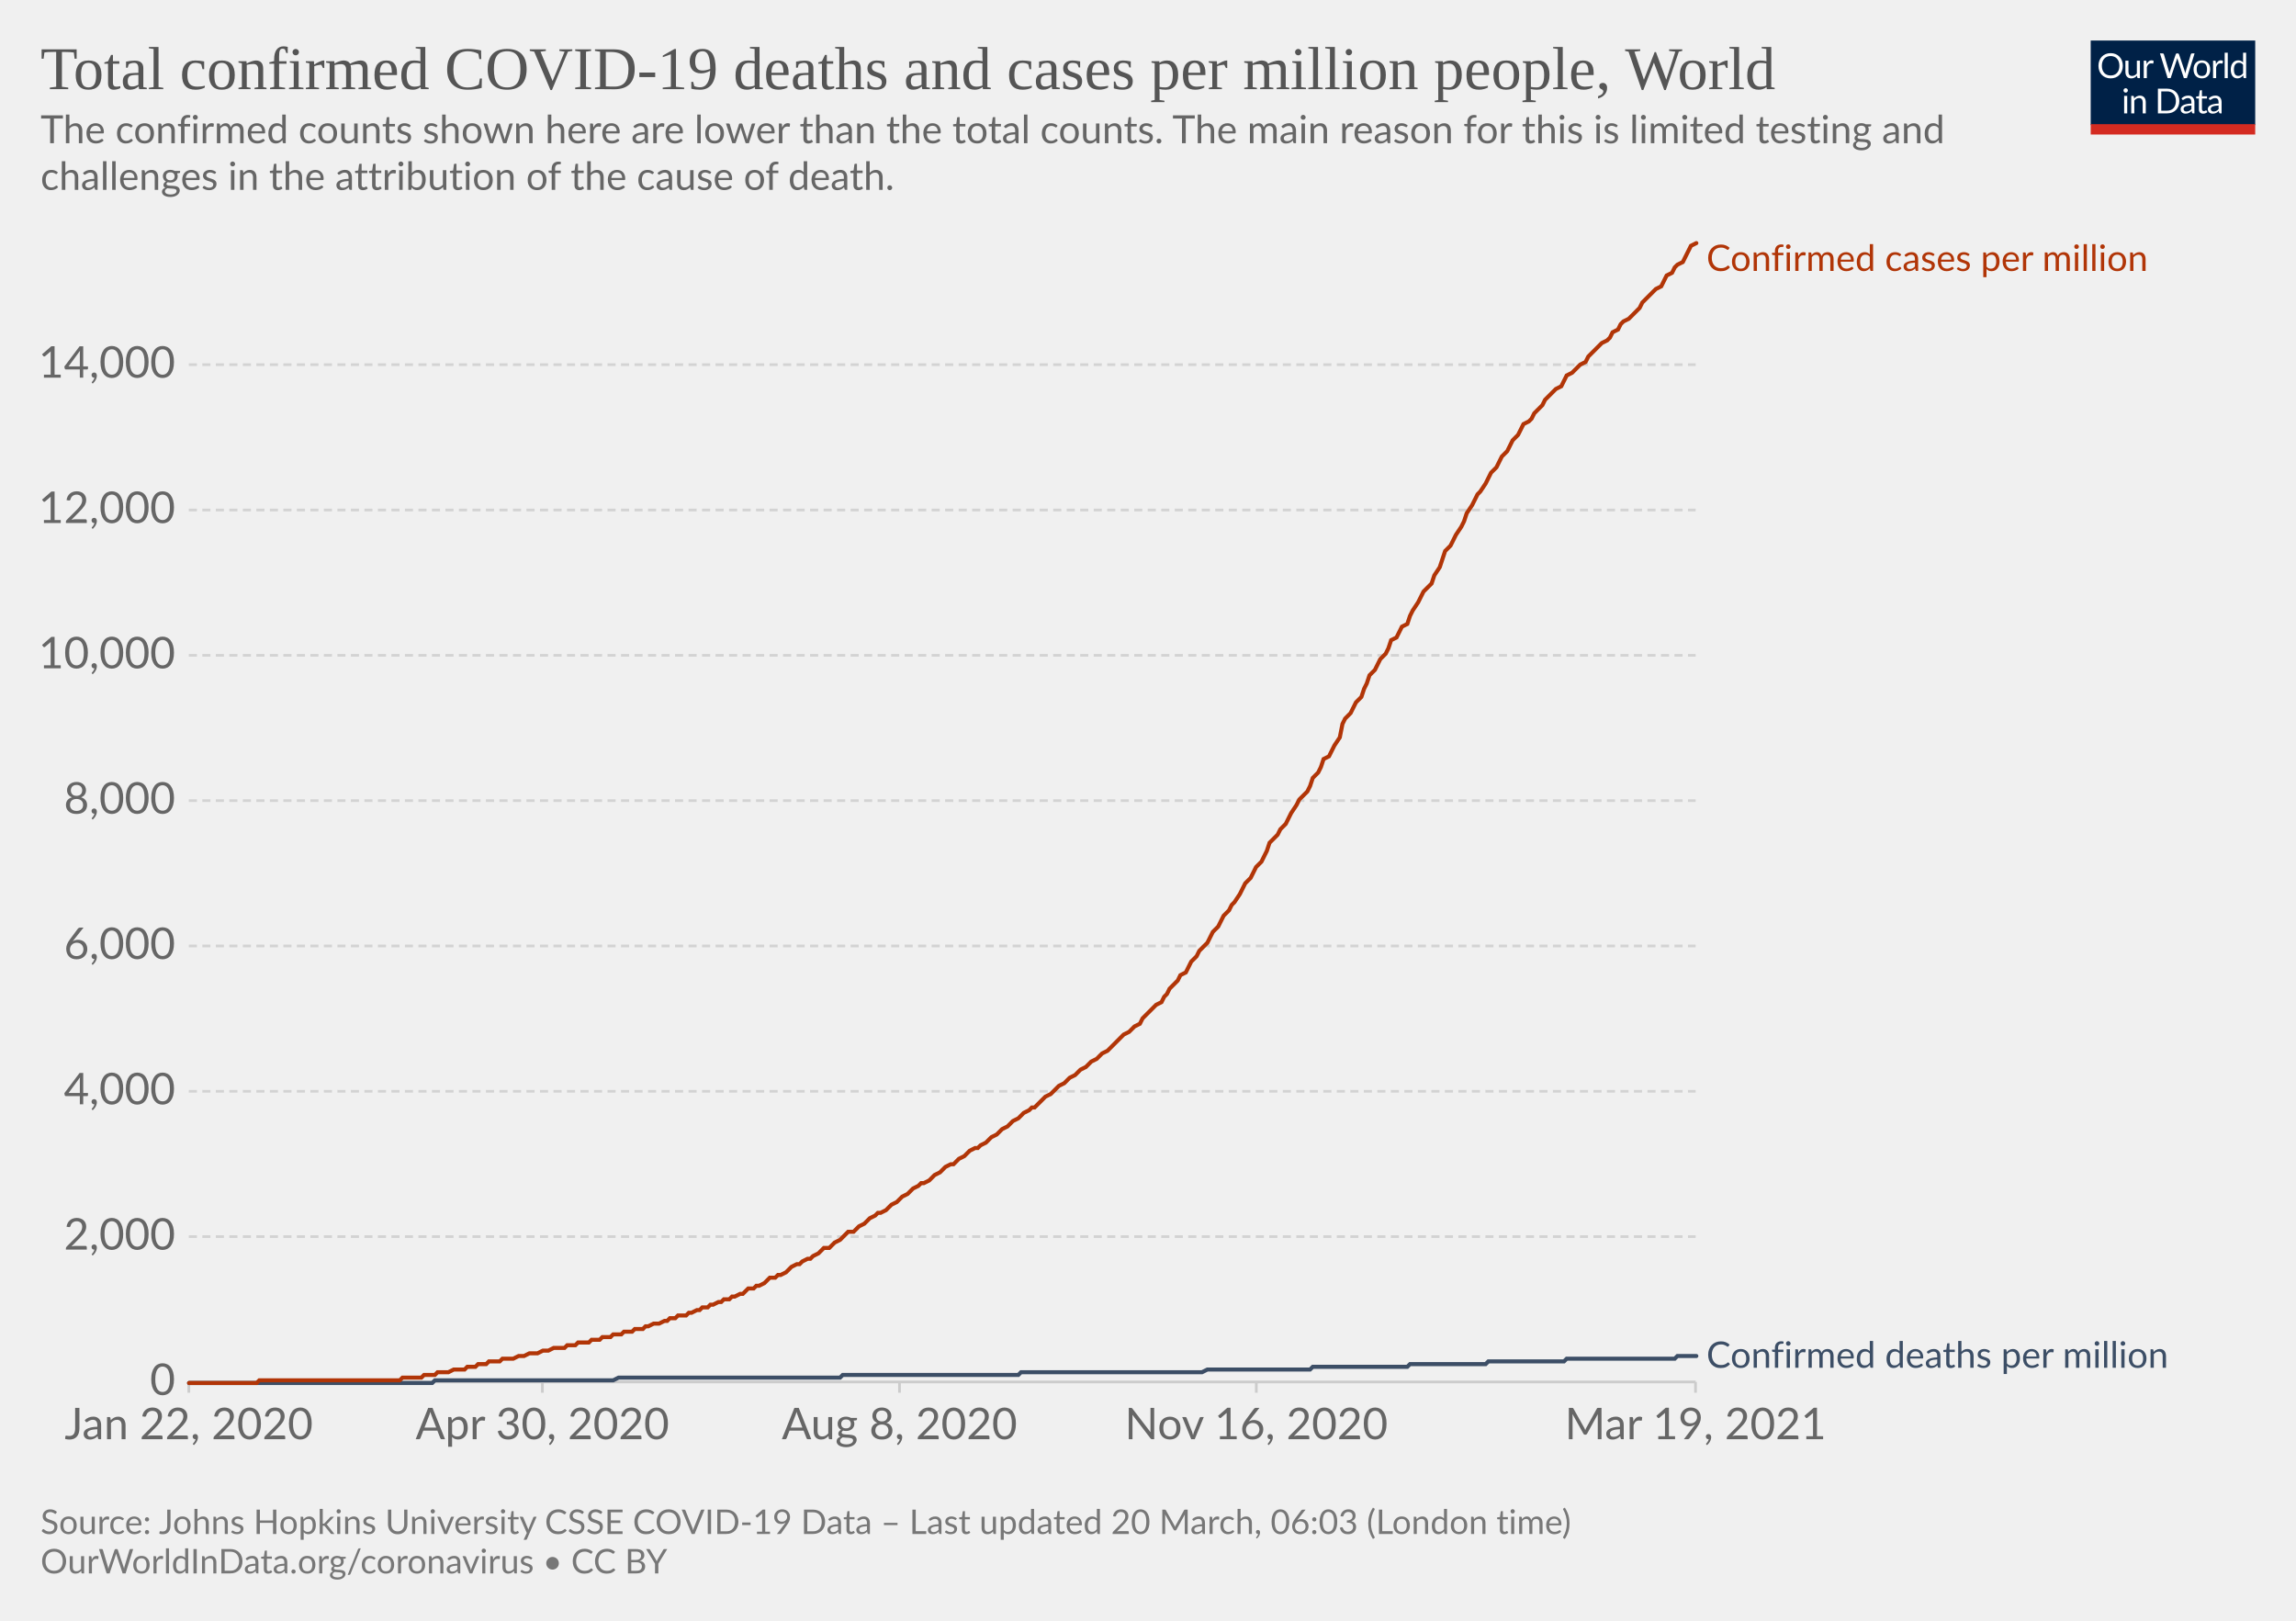
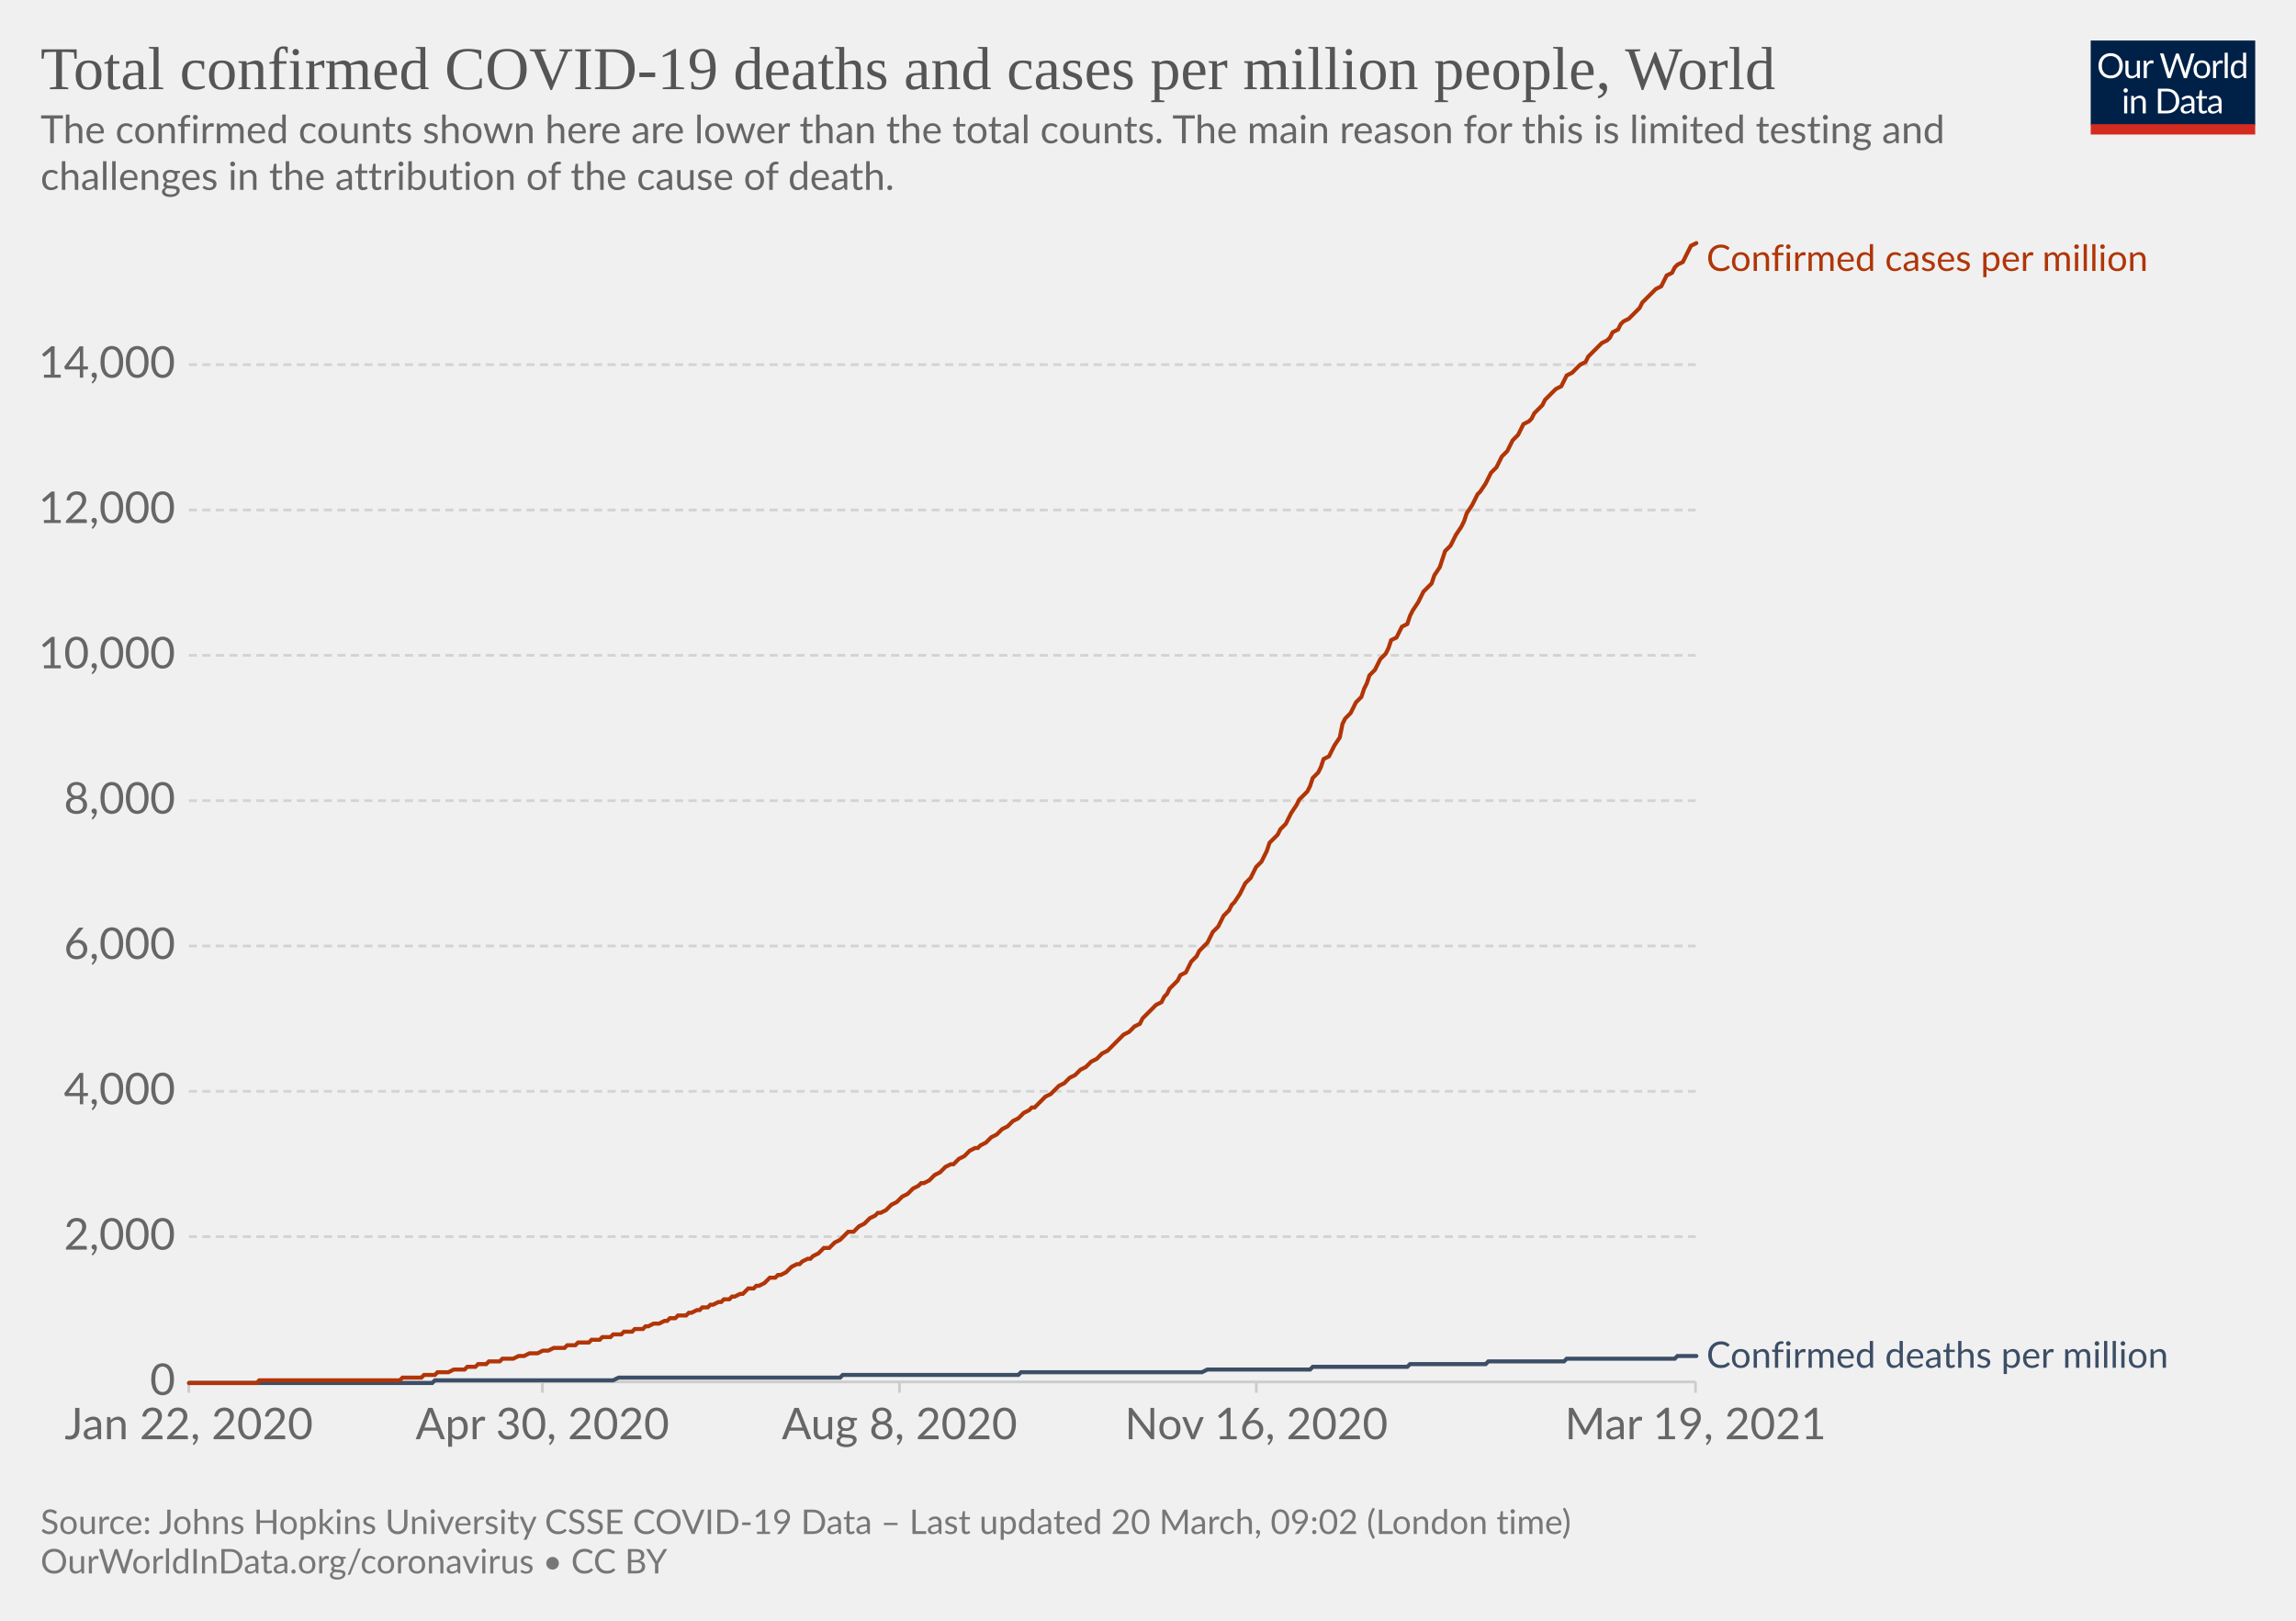
<svg xmlns="http://www.w3.org/2000/svg" version="1.1" style="background-color:#fff;-webkit-font-smoothing:antialiased" width="850" height="600" viewBox="0 0 850 600" font-family="Lato,'Helvetica Neue',Helvetica,Arial,sans-serif" font-size="18" text-rendering="optimizeLegibility">
  <g class="HeaderView">
    <g transform="matrix(.29 0 0 .29 774 15)">
      <svg className="owidLog" width="210" height="120" viewBox="0 0 210 120" fill="none">
        <g clip-path="url(#clip0)">
          <path d="M0 0h210v107.89H0V0z" fill="#002147" />
          <path d="M40.98 32.25c0 2.36-.38 4.53-1.12 6.51a14.26 14.26 0 01-8.1 8.4c-1.9.78-4.02 1.17-6.34 1.17a16.6 16.6 0 01-6.33-1.17 14.31 14.31 0 01-8.08-8.4 18.29 18.29 0 01-1.12-6.51c0-2.36.38-4.53 1.12-6.5.75-1.97 1.8-3.67 3.17-5.1a14.32 14.32 0 014.9-3.34c1.92-.8 4.03-1.19 6.34-1.19 2.32 0 4.43.4 6.34 1.19 1.92.8 3.56 1.9 4.93 3.34a14.87 14.87 0 013.17 5.1 18.1 18.1 0 011.12 6.5zm-4.38 0c0-1.94-.26-3.68-.8-5.22a10.91 10.91 0 00-2.24-3.89 9.68 9.68 0 00-3.52-2.46 11.95 11.95 0 00-4.62-.86c-1.68 0-3.21.28-4.6.86a9.88 9.88 0 00-3.54 2.46 10.91 10.91 0 00-2.24 3.9c-.53 1.53-.8 3.27-.8 5.2 0 1.94.27 3.68.8 5.22a11.17 11.17 0 002.24 3.9 10.01 10.01 0 003.55 2.44c1.38.56 2.9.83 4.6.83s3.24-.27 4.61-.83a9.8 9.8 0 003.52-2.44 11.17 11.17 0 002.25-3.9c.53-1.54.8-3.28.8-5.21zm26.22-6.54V48H60.5c-.56 0-.9-.27-1.05-.81l-.31-2.4a12.45 12.45 0 01-3.26 2.6c-1.2.64-2.58.96-4.13.96-1.22 0-2.3-.2-3.24-.6a6.52 6.52 0 01-2.33-1.7 7.37 7.37 0 01-1.43-2.67c-.3-1.04-.46-2.2-.46-3.45V25.7h3.91v14.22c0 1.68.38 2.99 1.15 3.91.77.93 1.96 1.39 3.54 1.39 1.16 0 2.24-.27 3.23-.82a10.42 10.42 0 002.8-2.28V25.7h3.91zm8.61 4.47a9.94 9.94 0 012.6-3.56 5.64 5.64 0 013.76-1.3c.47 0 .92.05 1.34.15.44.1.83.27 1.17.49l-.3 2.92c-.09.37-.3.55-.66.55-.2 0-.5-.04-.9-.13a6.21 6.21 0 00-3.24.18 4.23 4.23 0 00-1.47.92c-.42.4-.81.9-1.17 1.5-.33.58-.64 1.26-.92 2.02V48H67.7V25.71h2.25c.42 0 .72.08.88.25.16.16.27.44.33.83l.26 3.39zm61.16-13.7L122.75 48h-3.82l-7.99-24.05a21.95 21.95 0 01-.42-1.58 38.36 38.36 0 01-.44 1.58L102.05 48h-3.83L88.4 16.47h3.54c.38 0 .7.1.95.29.26.2.43.43.5.73l6.52 21.9.28 1.28.29 1.46.3-1.46.38-1.27 7.41-21.91c.1-.25.26-.48.51-.69.27-.22.58-.33.95-.33h1.23c.38 0 .69.1.92.29a1.77 1.77 0 01.53.73l7.4 21.9a28.4 28.4 0 01.68 2.62 29.52 29.52 0 01.52-2.61l6.54-21.91a1.31 1.31 0 01.48-.7c.27-.21.58-.32.95-.32h3.32zm9.35 8.88c1.63 0 3.1.27 4.4.82a9.43 9.43 0 015.46 5.94c.5 1.4.74 2.98.74 4.73 0 1.76-.25 3.34-.74 4.75a9.43 9.43 0 01-5.46 5.92c-1.3.52-2.77.79-4.4.79-1.64 0-3.12-.27-4.44-.8a9.42 9.42 0 01-3.35-2.3c-.92-1-1.63-2.2-2.13-3.61-.49-1.41-.73-3-.73-4.75s.24-3.33.73-4.73c.5-1.43 1.2-2.64 2.13-3.63a9.4 9.4 0 013.35-2.31c1.32-.55 2.8-.82 4.44-.82zm0 19.89c2.2 0 3.84-.73 4.93-2.2 1.08-1.48 1.63-3.54 1.63-6.18 0-2.66-.55-4.72-1.63-6.2-1.09-1.49-2.73-2.23-4.93-2.23-1.12 0-2.09.2-2.93.57a5.71 5.71 0 00-2.06 1.65 7.5 7.5 0 00-1.24 2.67c-.26 1.04-.4 2.22-.4 3.54 0 2.64.55 4.7 1.64 6.18 1.1 1.47 2.76 2.2 4.99 2.2zm17.97-15.07a9.94 9.94 0 012.6-3.56 5.64 5.64 0 013.76-1.3c.47 0 .91.05 1.34.15.44.1.83.27 1.16.49l-.28 2.92c-.09.37-.31.55-.66.55-.2 0-.5-.04-.9-.13a6.2 6.2 0 00-3.24.18 4.23 4.23 0 00-1.47.92c-.43.4-.82.9-1.17 1.5a13.1 13.1 0 00-.92 2.02V48h-3.94V25.71h2.24c.43 0 .72.08.88.25.17.16.28.44.33.83l.27 3.39zm15.04-14.59V48h-3.92V15.6h3.92zm19.55 15.43a6.22 6.22 0 00-2.38-2.05 6.7 6.7 0 00-2.86-.6c-2.07 0-3.66.75-4.77 2.23-1.12 1.48-1.68 3.6-1.68 6.33 0 1.46.13 2.7.38 3.74a7.29 7.29 0 001.1 2.56 4.35 4.35 0 001.78 1.45c.7.3 1.5.46 2.4.46 1.29 0 2.41-.3 3.36-.88a9.6 9.6 0 002.67-2.49V31.02zm3.91-15.43V48h-2.33c-.56 0-.9-.27-1.06-.81l-.35-2.71a12.13 12.13 0 01-3.25 2.77 8.28 8.28 0 01-4.23 1.06 7.31 7.31 0 01-6.14-2.9c-.73-.96-1.3-2.15-1.69-3.57a18.35 18.35 0 01.07-9.48 11.29 11.29 0 011.89-3.7 8.7 8.7 0 017.06-3.34 7.96 7.96 0 016.12 2.62V15.59h3.91zM46.61 70.71V93H42.7V70.71h3.91zm.84-7c0 .39-.08.75-.24 1.09a2.81 2.81 0 01-1.52 1.47 2.67 2.67 0 01-2.16 0 2.9 2.9 0 01-1.45-1.47 2.67 2.67 0 010-2.16c.15-.35.35-.65.6-.9.25-.27.53-.47.85-.62a2.67 2.67 0 012.16 0c.35.15.65.35.9.62.27.25.47.55.62.9.16.34.24.7.24 1.08zm7.97 10.24c.49-.54 1-1.04 1.54-1.48a9.85 9.85 0 013.66-1.84 8.96 8.96 0 015.43.35c.94.4 1.72.97 2.33 1.71a7.36 7.36 0 011.43 2.67c.32 1.04.49 2.19.49 3.45V93h-3.94V78.81c0-1.69-.4-3-1.17-3.92-.76-.93-1.93-1.4-3.5-1.4a6.6 6.6 0 00-3.25.83c-1 .56-1.92 1.31-2.77 2.27V93h-3.94V70.71h2.35c.56 0 .9.28 1.04.82l.3 2.42zm57.7 3.3c0 2.36-.37 4.5-1.11 6.44a14.3 14.3 0 01-3.17 4.98 14.1 14.1 0 01-4.93 3.2c-1.9.76-4.02 1.13-6.33 1.13H85.8V61.47h11.77c2.31 0 4.42.39 6.33 1.15a13.8 13.8 0 018.1 8.18 17.75 17.75 0 011.12 6.45zm-4.37 0c0-1.94-.26-3.67-.8-5.2a10.94 10.94 0 00-2.23-3.87 9.57 9.57 0 00-3.53-2.42 12.23 12.23 0 00-4.61-.83h-7.5v24.62h7.5c1.7 0 3.24-.28 4.61-.84a9.7 9.7 0 003.53-2.4 10.94 10.94 0 002.24-3.87c.53-1.53.8-3.26.8-5.2zm19.8 5.72c-1.8.06-3.34.2-4.62.44-1.26.22-2.3.51-3.1.88-.8.36-1.37.8-1.74 1.3-.35.5-.53 1.05-.53 1.67 0 .58.1 1.1.3 1.52a3 3 0 00.76 1.05c.34.27.73.46 1.17.6a6.13 6.13 0 001.45.17 7.28 7.28 0 003.5-.81 11.95 11.95 0 002.82-2.2v-4.62zm-12.65-9.11a12.73 12.73 0 013.98-2.66c1.43-.59 3-.88 4.73-.88 1.25 0 2.36.2 3.33.61a6.81 6.81 0 013.94 4.38c.33 1.04.5 2.19.5 3.43V93h-1.74a1.8 1.8 0 01-.88-.18c-.2-.13-.36-.38-.48-.74l-.44-2.12-1.72 1.46a9.48 9.48 0 01-3.74 1.7c-.69.15-1.46.23-2.3.23-.87 0-1.69-.12-2.45-.35a5.34 5.34 0 01-3.34-2.93 6.64 6.64 0 01-.49-2.64c0-.88.25-1.72.73-2.53a6.33 6.33 0 012.35-2.17c1.09-.63 2.5-1.15 4.25-1.54 1.75-.41 3.89-.65 6.42-.7v-1.75c0-1.73-.37-3.03-1.12-3.91-.75-.9-1.84-1.34-3.28-1.34-.97 0-1.78.12-2.44.37-.64.23-1.2.5-1.7.81l-1.23.82c-.33.23-.67.35-1 .35-.27 0-.5-.07-.69-.2a2.1 2.1 0 01-.48-.53l-.7-1.25zm27.67 19.5c-1.76 0-3.12-.5-4.07-1.48-.94-.98-1.41-2.4-1.41-4.25V74h-2.68a.9.9 0 01-.6-.2c-.16-.14-.24-.36-.24-.66v-1.56l3.65-.46.9-6.89a.9.9 0 01.29-.52.88.88 0 01.62-.22H142v7.67h6.44V74H142v13.38c0 .94.22 1.63.68 2.09.45.45 1.04.68 1.76.68a3.21 3.21 0 001.85-.53l.55-.35c.16-.12.3-.18.41-.18.2 0 .4.13.55.38l1.15 1.87a7.45 7.45 0 01-2.44 1.5 8.53 8.53 0 01-2.95.52zm19.68-10.4c-1.8.07-3.34.21-4.62.45-1.26.22-2.3.51-3.1.88-.8.36-1.37.8-1.74 1.3-.35.5-.53 1.05-.53 1.67 0 .58.1 1.1.3 1.52a2.9 2.9 0 00.76 1.05c.34.27.73.46 1.17.6a6.13 6.13 0 001.45.17 7.3 7.3 0 003.5-.81 12.04 12.04 0 002.82-2.2v-4.62zm-12.65-9.1a12.72 12.72 0 013.99-2.66c1.42-.59 3-.88 4.72-.88 1.25 0 2.36.2 3.33.61a6.81 6.81 0 013.94 4.38c.33 1.04.5 2.19.5 3.43V93h-1.74a1.8 1.8 0 01-.88-.18c-.2-.13-.36-.38-.48-.74l-.44-2.12-1.72 1.46a9.48 9.48 0 01-3.74 1.7c-.69.15-1.46.23-2.3.23-.87 0-1.69-.12-2.45-.35a5.33 5.33 0 01-3.34-2.93 6.62 6.62 0 01-.49-2.64c0-.88.25-1.72.73-2.53a6.33 6.33 0 012.35-2.17c1.09-.63 2.5-1.15 4.25-1.54a31.2 31.2 0 016.42-.7v-1.75c0-1.73-.37-3.03-1.12-3.91-.75-.9-1.84-1.34-3.28-1.34-.97 0-1.78.12-2.44.37-.64.23-1.2.5-1.7.81l-1.22.82c-.34.23-.68.35-1.02.35-.26 0-.49-.07-.68-.2a1.88 1.88 0 01-.48-.53l-.7-1.25zM40.98 32.25c0 2.36-.38 4.53-1.12 6.51a14.26 14.26 0 01-8.1 8.4c-1.9.78-4.02 1.17-6.34 1.17a16.6 16.6 0 01-6.33-1.17 14.31 14.31 0 01-8.08-8.4 18.29 18.29 0 01-1.12-6.51c0-2.36.38-4.53 1.12-6.5.75-1.97 1.8-3.67 3.17-5.1a14.32 14.32 0 014.9-3.34c1.92-.8 4.03-1.19 6.34-1.19 2.32 0 4.43.4 6.34 1.19 1.92.8 3.56 1.9 4.93 3.34a14.87 14.87 0 013.17 5.1 18.1 18.1 0 011.12 6.5zm-4.38 0c0-1.94-.26-3.68-.8-5.22a10.91 10.91 0 00-2.24-3.89 9.68 9.68 0 00-3.52-2.46 11.95 11.95 0 00-4.62-.86c-1.68 0-3.21.28-4.6.86a9.88 9.88 0 00-3.54 2.46 10.91 10.91 0 00-2.24 3.9c-.53 1.53-.8 3.27-.8 5.2 0 1.94.27 3.68.8 5.22a11.17 11.17 0 002.24 3.9 10.01 10.01 0 003.55 2.44c1.38.56 2.9.83 4.6.83s3.24-.27 4.61-.83a9.8 9.8 0 003.52-2.44 11.17 11.17 0 002.25-3.9c.53-1.54.8-3.28.8-5.21zm26.22-6.54V48H60.5c-.56 0-.9-.27-1.05-.81l-.31-2.4a12.45 12.45 0 01-3.26 2.6c-1.2.64-2.58.96-4.13.96-1.22 0-2.3-.2-3.24-.6a6.52 6.52 0 01-2.33-1.7 7.37 7.37 0 01-1.43-2.67c-.3-1.04-.46-2.2-.46-3.45V25.7h3.91v14.22c0 1.68.38 2.99 1.15 3.91.77.93 1.96 1.39 3.54 1.39 1.16 0 2.24-.27 3.23-.82a10.42 10.42 0 002.8-2.28V25.7h3.91zm8.61 4.47a9.94 9.94 0 012.6-3.56 5.64 5.64 0 013.76-1.3c.47 0 .92.05 1.34.15.44.1.83.27 1.17.49l-.3 2.92c-.09.37-.3.55-.66.55-.2 0-.5-.04-.9-.13a6.21 6.21 0 00-3.24.18 4.23 4.23 0 00-1.47.92c-.42.4-.81.9-1.17 1.5-.33.58-.64 1.26-.92 2.02V48H67.7V25.71h2.25c.42 0 .72.08.88.25.16.16.27.44.33.83l.26 3.39zm61.16-13.7L122.75 48h-3.82l-7.99-24.05a21.95 21.95 0 01-.42-1.58 38.36 38.36 0 01-.44 1.58L102.05 48h-3.83L88.4 16.47h3.54c.38 0 .7.1.95.29.26.2.43.43.5.73l6.52 21.9.28 1.28.29 1.46.3-1.46.38-1.27 7.41-21.91c.1-.25.26-.48.51-.69.27-.22.58-.33.95-.33h1.23c.38 0 .69.1.92.29a1.77 1.77 0 01.53.73l7.4 21.9a28.4 28.4 0 01.68 2.62 29.52 29.52 0 01.52-2.61l6.54-21.91a1.31 1.31 0 01.48-.7c.27-.21.58-.32.95-.32h3.32zm9.35 8.88c1.63 0 3.1.27 4.4.82a9.43 9.43 0 015.46 5.94c.5 1.4.74 2.98.74 4.73 0 1.76-.25 3.34-.74 4.75a9.43 9.43 0 01-5.46 5.92c-1.3.52-2.77.79-4.4.79-1.64 0-3.12-.27-4.44-.8a9.42 9.42 0 01-3.35-2.3c-.92-1-1.63-2.2-2.13-3.61-.49-1.41-.73-3-.73-4.75s.24-3.33.73-4.73c.5-1.43 1.2-2.64 2.13-3.63a9.4 9.4 0 013.35-2.31c1.32-.55 2.8-.82 4.44-.82zm0 19.89c2.2 0 3.84-.73 4.93-2.2 1.08-1.48 1.63-3.54 1.63-6.18 0-2.66-.55-4.72-1.63-6.2-1.09-1.49-2.73-2.23-4.93-2.23-1.12 0-2.09.2-2.93.57a5.71 5.71 0 00-2.06 1.65 7.5 7.5 0 00-1.24 2.67c-.26 1.04-.4 2.22-.4 3.54 0 2.64.55 4.7 1.64 6.18 1.1 1.47 2.76 2.2 4.99 2.2zm17.97-15.07a9.94 9.94 0 012.6-3.56 5.64 5.64 0 013.76-1.3c.47 0 .91.05 1.34.15.44.1.83.27 1.16.49l-.28 2.92c-.09.37-.31.55-.66.55-.2 0-.5-.04-.9-.13a6.2 6.2 0 00-3.24.18 4.23 4.23 0 00-1.47.92c-.43.4-.82.9-1.17 1.5a13.1 13.1 0 00-.92 2.02V48h-3.94V25.71h2.24c.43 0 .72.08.88.25.17.16.28.44.33.83l.27 3.39zm15.04-14.59V48h-3.92V15.6h3.92zm19.55 15.43a6.22 6.22 0 00-2.38-2.05 6.7 6.7 0 00-2.86-.6c-2.07 0-3.66.75-4.77 2.23-1.12 1.48-1.68 3.6-1.68 6.33 0 1.46.13 2.7.38 3.74a7.29 7.29 0 001.1 2.56 4.35 4.35 0 001.78 1.45c.7.3 1.5.46 2.4.46 1.29 0 2.41-.3 3.36-.88a9.6 9.6 0 002.67-2.49V31.02zm3.91-15.43V48h-2.33c-.56 0-.9-.27-1.06-.81l-.35-2.71a12.13 12.13 0 01-3.25 2.77 8.28 8.28 0 01-4.23 1.06 7.31 7.31 0 01-6.14-2.9c-.73-.96-1.3-2.15-1.69-3.57a18.35 18.35 0 01.07-9.48 11.29 11.29 0 011.89-3.7 8.7 8.7 0 017.06-3.34 7.96 7.96 0 016.12 2.62V15.59h3.91zM46.61 70.71V93H42.7V70.71h3.91zm.84-7c0 .39-.08.75-.24 1.09a2.81 2.81 0 01-1.52 1.47 2.67 2.67 0 01-2.16 0 2.9 2.9 0 01-1.45-1.47 2.67 2.67 0 010-2.16c.15-.35.35-.65.6-.9.25-.27.53-.47.85-.62a2.67 2.67 0 012.16 0c.35.15.65.35.9.62.27.25.47.55.62.9.16.34.24.7.24 1.08zm7.97 10.24c.49-.54 1-1.04 1.54-1.48a9.85 9.85 0 013.66-1.84 8.96 8.96 0 015.43.35c.94.4 1.72.97 2.33 1.71a7.36 7.36 0 011.43 2.67c.32 1.04.49 2.19.49 3.45V93h-3.94V78.81c0-1.69-.4-3-1.17-3.92-.76-.93-1.93-1.4-3.5-1.4a6.6 6.6 0 00-3.25.83c-1 .56-1.92 1.31-2.77 2.27V93h-3.94V70.71h2.35c.56 0 .9.28 1.04.82l.3 2.42zm57.7 3.3c0 2.36-.37 4.5-1.11 6.44a14.3 14.3 0 01-3.17 4.98 14.1 14.1 0 01-4.93 3.2c-1.9.76-4.02 1.13-6.33 1.13H85.8V61.47h11.77c2.31 0 4.42.39 6.33 1.15a13.8 13.8 0 018.1 8.18 17.75 17.75 0 011.12 6.45zm-4.37 0c0-1.94-.26-3.67-.8-5.2a10.94 10.94 0 00-2.23-3.87 9.57 9.57 0 00-3.53-2.42 12.23 12.23 0 00-4.61-.83h-7.5v24.62h7.5c1.7 0 3.24-.28 4.61-.84a9.7 9.7 0 003.53-2.4 10.94 10.94 0 002.24-3.87c.53-1.53.8-3.26.8-5.2zm19.8 5.72c-1.8.06-3.34.2-4.62.44-1.26.22-2.3.51-3.1.88-.8.36-1.37.8-1.74 1.3-.35.5-.53 1.05-.53 1.67 0 .58.1 1.1.3 1.52a3 3 0 00.76 1.05c.34.27.73.46 1.17.6a6.13 6.13 0 001.45.17 7.28 7.28 0 003.5-.81 11.95 11.95 0 002.82-2.2v-4.62zm-12.65-9.11a12.73 12.73 0 013.98-2.66c1.43-.59 3-.88 4.73-.88 1.25 0 2.36.2 3.33.61a6.81 6.81 0 013.94 4.38c.33 1.04.5 2.19.5 3.43V93h-1.74a1.8 1.8 0 01-.88-.18c-.2-.13-.36-.38-.48-.74l-.44-2.12-1.72 1.46a9.48 9.48 0 01-3.74 1.7c-.69.15-1.46.23-2.3.23-.87 0-1.69-.12-2.45-.35a5.34 5.34 0 01-3.34-2.93 6.64 6.64 0 01-.49-2.64c0-.88.25-1.72.73-2.53a6.33 6.33 0 012.35-2.17c1.09-.63 2.5-1.15 4.25-1.54 1.75-.41 3.89-.65 6.42-.7v-1.75c0-1.73-.37-3.03-1.12-3.91-.75-.9-1.84-1.34-3.28-1.34-.97 0-1.78.12-2.44.37-.64.23-1.2.5-1.7.81l-1.23.82c-.33.23-.67.35-1 .35-.27 0-.5-.07-.69-.2a2.1 2.1 0 01-.48-.53l-.7-1.25zm27.67 19.5c-1.76 0-3.12-.5-4.07-1.48-.94-.98-1.41-2.4-1.41-4.25V74h-2.68a.9.9 0 01-.6-.2c-.16-.14-.24-.36-.24-.66v-1.56l3.65-.46.9-6.89a.9.9 0 01.29-.52.88.88 0 01.62-.22H142v7.67h6.44V74H142v13.38c0 .94.22 1.63.68 2.09.45.45 1.04.68 1.76.68a3.21 3.21 0 001.85-.53l.55-.35c.16-.12.3-.18.41-.18.2 0 .4.13.55.38l1.15 1.87a7.45 7.45 0 01-2.44 1.5 8.53 8.53 0 01-2.95.52zm19.68-10.4c-1.8.07-3.34.21-4.62.45-1.26.22-2.3.51-3.1.88-.8.36-1.37.8-1.74 1.3-.35.5-.53 1.05-.53 1.67 0 .58.1 1.1.3 1.52a2.9 2.9 0 00.76 1.05c.34.27.73.46 1.17.6a6.13 6.13 0 001.45.17 7.3 7.3 0 003.5-.81 12.04 12.04 0 002.82-2.2v-4.62zm-12.65-9.1a12.72 12.72 0 013.99-2.66c1.42-.59 3-.88 4.72-.88 1.25 0 2.36.2 3.33.61a6.81 6.81 0 013.94 4.38c.33 1.04.5 2.19.5 3.43V93h-1.74a1.8 1.8 0 01-.88-.18c-.2-.13-.36-.38-.48-.74l-.44-2.12-1.72 1.46a9.48 9.48 0 01-3.74 1.7c-.69.15-1.46.23-2.3.23-.87 0-1.69-.12-2.45-.35a5.33 5.33 0 01-3.34-2.93 6.62 6.62 0 01-.49-2.64c0-.88.25-1.72.73-2.53a6.33 6.33 0 012.35-2.17c1.09-.63 2.5-1.15 4.25-1.54a31.2 31.2 0 016.42-.7v-1.75c0-1.73-.37-3.03-1.12-3.91-.75-.9-1.84-1.34-3.28-1.34-.97 0-1.78.12-2.44.37-.64.23-1.2.5-1.7.81l-1.22.82c-.34.23-.68.35-1.02.35-.26 0-.49-.07-.68-.2a1.88 1.88 0 01-.48-.53l-.7-1.25zM40.98 32.25c0 2.36-.38 4.53-1.12 6.51a14.26 14.26 0 01-8.1 8.4c-1.9.78-4.02 1.17-6.34 1.17a16.6 16.6 0 01-6.33-1.17 14.31 14.31 0 01-8.08-8.4 18.29 18.29 0 01-1.12-6.51c0-2.36.38-4.53 1.12-6.5.75-1.97 1.8-3.67 3.17-5.1a14.32 14.32 0 014.9-3.34c1.92-.8 4.03-1.19 6.34-1.19 2.32 0 4.43.4 6.34 1.19 1.92.8 3.56 1.9 4.93 3.34a14.87 14.87 0 013.17 5.1 18.1 18.1 0 011.12 6.5zm-4.38 0c0-1.94-.26-3.68-.8-5.22a10.91 10.91 0 00-2.24-3.89 9.68 9.68 0 00-3.52-2.46 11.95 11.95 0 00-4.62-.86c-1.68 0-3.21.28-4.6.86a9.88 9.88 0 00-3.54 2.46 10.91 10.91 0 00-2.24 3.9c-.53 1.53-.8 3.27-.8 5.2 0 1.94.27 3.68.8 5.22a11.17 11.17 0 002.24 3.9 10.01 10.01 0 003.55 2.44c1.38.56 2.9.83 4.6.83s3.24-.27 4.61-.83a9.8 9.8 0 003.52-2.44 11.17 11.17 0 002.25-3.9c.53-1.54.8-3.28.8-5.21zm26.22-6.54V48H60.5c-.56 0-.9-.27-1.05-.81l-.31-2.4a12.45 12.45 0 01-3.26 2.6c-1.2.64-2.58.96-4.13.96-1.22 0-2.3-.2-3.24-.6a6.52 6.52 0 01-2.33-1.7 7.37 7.37 0 01-1.43-2.67c-.3-1.04-.46-2.2-.46-3.45V25.7h3.91v14.22c0 1.68.38 2.99 1.15 3.91.77.93 1.96 1.39 3.54 1.39 1.16 0 2.24-.27 3.23-.82a10.42 10.42 0 002.8-2.28V25.7h3.91zm8.61 4.47a9.94 9.94 0 012.6-3.56 5.64 5.64 0 013.76-1.3c.47 0 .92.05 1.34.15.44.1.83.27 1.17.49l-.3 2.92c-.09.37-.3.55-.66.55-.2 0-.5-.04-.9-.13a6.21 6.21 0 00-3.24.18 4.23 4.23 0 00-1.47.92c-.42.4-.81.9-1.17 1.5-.33.58-.64 1.26-.92 2.02V48H67.7V25.71h2.25c.42 0 .72.08.88.25.16.16.27.44.33.83l.26 3.39zm61.16-13.7L122.75 48h-3.82l-7.99-24.05a21.95 21.95 0 01-.42-1.58 38.36 38.36 0 01-.44 1.58L102.05 48h-3.83L88.4 16.47h3.54c.38 0 .7.1.95.29.26.2.43.43.5.73l6.52 21.9.28 1.28.29 1.46.3-1.46.38-1.27 7.41-21.91c.1-.25.26-.48.51-.69.27-.22.58-.33.95-.33h1.23c.38 0 .69.1.92.29a1.77 1.77 0 01.53.73l7.4 21.9a28.4 28.4 0 01.68 2.62 29.52 29.52 0 01.52-2.61l6.54-21.91a1.31 1.31 0 01.48-.7c.27-.21.58-.32.95-.32h3.32zm9.35 8.88c1.63 0 3.1.27 4.4.82a9.43 9.43 0 015.46 5.94c.5 1.4.74 2.98.74 4.73 0 1.76-.25 3.34-.74 4.75a9.43 9.43 0 01-5.46 5.92c-1.3.52-2.77.79-4.4.79-1.64 0-3.12-.27-4.44-.8a9.42 9.42 0 01-3.35-2.3c-.92-1-1.63-2.2-2.13-3.61-.49-1.41-.73-3-.73-4.75s.24-3.33.73-4.73c.5-1.43 1.2-2.64 2.13-3.63a9.4 9.4 0 013.35-2.31c1.32-.55 2.8-.82 4.44-.82zm0 19.89c2.2 0 3.84-.73 4.93-2.2 1.08-1.48 1.63-3.54 1.63-6.18 0-2.66-.55-4.72-1.63-6.2-1.09-1.49-2.73-2.23-4.93-2.23-1.12 0-2.09.2-2.93.57a5.71 5.71 0 00-2.06 1.65 7.5 7.5 0 00-1.24 2.67c-.26 1.04-.4 2.22-.4 3.54 0 2.64.55 4.7 1.64 6.18 1.1 1.47 2.76 2.2 4.99 2.2zm17.97-15.07a9.94 9.94 0 012.6-3.56 5.64 5.64 0 013.76-1.3c.47 0 .91.05 1.34.15.44.1.83.27 1.16.49l-.28 2.92c-.09.37-.31.55-.66.55-.2 0-.5-.04-.9-.13a6.2 6.2 0 00-3.24.18 4.23 4.23 0 00-1.47.92c-.43.4-.82.9-1.17 1.5a13.1 13.1 0 00-.92 2.02V48h-3.94V25.71h2.24c.43 0 .72.08.88.25.17.16.28.44.33.83l.27 3.39zm15.04-14.59V48h-3.92V15.6h3.92zm19.55 15.43a6.22 6.22 0 00-2.38-2.05 6.7 6.7 0 00-2.86-.6c-2.07 0-3.66.75-4.77 2.23-1.12 1.48-1.68 3.6-1.68 6.33 0 1.46.13 2.7.38 3.74a7.29 7.29 0 001.1 2.56 4.35 4.35 0 001.78 1.45c.7.3 1.5.46 2.4.46 1.29 0 2.41-.3 3.36-.88a9.6 9.6 0 002.67-2.49V31.02zm3.91-15.43V48h-2.33c-.56 0-.9-.27-1.06-.81l-.35-2.71a12.13 12.13 0 01-3.25 2.77 8.28 8.28 0 01-4.23 1.06 7.31 7.31 0 01-6.14-2.9c-.73-.96-1.3-2.15-1.69-3.57a18.35 18.35 0 01.07-9.48 11.29 11.29 0 011.89-3.7 8.7 8.7 0 017.06-3.34 7.96 7.96 0 016.12 2.62V15.59h3.91zM46.61 70.71V93H42.7V70.71h3.91zm.84-7c0 .39-.08.75-.24 1.09a2.81 2.81 0 01-1.52 1.47 2.67 2.67 0 01-2.16 0 2.9 2.9 0 01-1.45-1.47 2.67 2.67 0 010-2.16c.15-.35.35-.65.6-.9.25-.27.53-.47.85-.62a2.67 2.67 0 012.16 0c.35.15.65.35.9.62.27.25.47.55.62.9.16.34.24.7.24 1.08zm7.97 10.24c.49-.54 1-1.04 1.54-1.48a9.85 9.85 0 013.66-1.84 8.96 8.96 0 015.43.35c.94.4 1.72.97 2.33 1.71a7.36 7.36 0 011.43 2.67c.32 1.04.49 2.19.49 3.45V93h-3.94V78.81c0-1.69-.4-3-1.17-3.92-.76-.93-1.93-1.4-3.5-1.4a6.6 6.6 0 00-3.25.83c-1 .56-1.92 1.31-2.77 2.27V93h-3.94V70.71h2.35c.56 0 .9.28 1.04.82l.3 2.42zm57.7 3.3c0 2.36-.37 4.5-1.11 6.44a14.3 14.3 0 01-3.17 4.98 14.1 14.1 0 01-4.93 3.2c-1.9.76-4.02 1.13-6.33 1.13H85.8V61.47h11.77c2.31 0 4.42.39 6.33 1.15a13.8 13.8 0 018.1 8.18 17.75 17.75 0 011.12 6.45zm-4.37 0c0-1.94-.26-3.67-.8-5.2a10.94 10.94 0 00-2.23-3.87 9.57 9.57 0 00-3.53-2.42 12.23 12.23 0 00-4.61-.83h-7.5v24.62h7.5c1.7 0 3.24-.28 4.61-.84a9.7 9.7 0 003.53-2.4 10.94 10.94 0 002.24-3.87c.53-1.53.8-3.26.8-5.2zm19.8 5.72c-1.8.06-3.34.2-4.62.44-1.26.22-2.3.51-3.1.88-.8.36-1.37.8-1.74 1.3-.35.5-.53 1.05-.53 1.67 0 .58.1 1.1.3 1.52a3 3 0 00.76 1.05c.34.27.73.46 1.17.6a6.13 6.13 0 001.45.17 7.28 7.28 0 003.5-.81 11.95 11.95 0 002.82-2.2v-4.62zm-12.65-9.11a12.73 12.73 0 013.98-2.66c1.43-.59 3-.88 4.73-.88 1.25 0 2.36.2 3.33.61a6.81 6.81 0 013.94 4.38c.33 1.04.5 2.19.5 3.43V93h-1.74a1.8 1.8 0 01-.88-.18c-.2-.13-.36-.38-.48-.74l-.44-2.12-1.72 1.46a9.48 9.48 0 01-3.74 1.7c-.69.15-1.46.23-2.3.23-.87 0-1.69-.12-2.45-.35a5.34 5.34 0 01-3.34-2.93 6.64 6.64 0 01-.49-2.64c0-.88.25-1.72.73-2.53a6.33 6.33 0 012.35-2.17c1.09-.63 2.5-1.15 4.25-1.54 1.75-.41 3.89-.65 6.42-.7v-1.75c0-1.73-.37-3.03-1.12-3.91-.75-.9-1.84-1.34-3.28-1.34-.97 0-1.78.12-2.44.37-.64.23-1.2.5-1.7.81l-1.23.82c-.33.23-.67.35-1 .35-.27 0-.5-.07-.69-.2a2.1 2.1 0 01-.48-.53l-.7-1.25zm27.67 19.5c-1.76 0-3.12-.5-4.07-1.48-.94-.98-1.41-2.4-1.41-4.25V74h-2.68a.9.9 0 01-.6-.2c-.16-.14-.24-.36-.24-.66v-1.56l3.65-.46.9-6.89a.9.9 0 01.29-.52.88.88 0 01.62-.22H142v7.67h6.44V74H142v13.38c0 .94.22 1.63.68 2.09.45.45 1.04.68 1.76.68a3.21 3.21 0 001.85-.53l.55-.35c.16-.12.3-.18.41-.18.2 0 .4.13.55.38l1.15 1.87a7.45 7.45 0 01-2.44 1.5 8.53 8.53 0 01-2.95.52zm19.68-10.4c-1.8.07-3.34.21-4.62.45-1.26.22-2.3.51-3.1.88-.8.36-1.37.8-1.74 1.3-.35.5-.53 1.05-.53 1.67 0 .58.1 1.1.3 1.52a2.9 2.9 0 00.76 1.05c.34.27.73.46 1.17.6a6.13 6.13 0 001.45.17 7.3 7.3 0 003.5-.81 12.04 12.04 0 002.82-2.2v-4.62zm-12.65-9.1a12.72 12.72 0 013.99-2.66c1.42-.59 3-.88 4.72-.88 1.25 0 2.36.2 3.33.61a6.81 6.81 0 013.94 4.38c.33 1.04.5 2.19.5 3.43V93h-1.74a1.8 1.8 0 01-.88-.18c-.2-.13-.36-.38-.48-.74l-.44-2.12-1.72 1.46a9.48 9.48 0 01-3.74 1.7c-.69.15-1.46.23-2.3.23-.87 0-1.69-.12-2.45-.35a5.33 5.33 0 01-3.34-2.93 6.62 6.62 0 01-.49-2.64c0-.88.25-1.72.73-2.53a6.33 6.33 0 012.35-2.17c1.09-.63 2.5-1.15 4.25-1.54a31.2 31.2 0 016.42-.7v-1.75c0-1.73-.37-3.03-1.12-3.91-.75-.9-1.84-1.34-3.28-1.34-.97 0-1.78.12-2.44.37-.64.23-1.2.5-1.7.81l-1.22.82c-.34.23-.68.35-1.02.35-.26 0-.49-.07-.68-.2a1.88 1.88 0 01-.48-.53l-.7-1.25z" fill="#fff" />
          <path fill="#D42B21" d="M0 106.79h210V120H0z" />
        </g>
        <defs>
          <clipPath id="clip0">
            <path fill="#fff" d="M0 0h210v120H0z" />
          </clipPath>
        </defs>
      </svg>
    </g>
    <a href="https://ourworldindata.org/grapher/total-covid-cases-deaths-per-million?country=~OWID_WRL" target="_blank" rel="noopener" font-family="&quot;Playfair Display&quot;,Georgia,&quot;Times New Roman&quot;,serif">
      <text font-size="22.5" x="15" y="33" fill="#555">
        <tspan x="15" y="33">Total confirmed COVID-19 deaths and cases per million people, World</tspan>
      </text>
    </a>
    <text font-size="14.4" x="15" y="53" fill="#666">
      <tspan x="15" y="53.02">The confirmed counts shown here are lower than the total counts. The main reason for this is limited testing and</tspan>
      <tspan x="15" y="70.3">challenges in the attribution of the cause of death.</tspan>
    </text>
  </g>
  <g class="LineChart">
    <defs>
      <clipPath id="a">
        <path d="M59.9 71.5h830v886.6h-830z" />
      </clipPath>
    </defs>
    <g class="DualAxisView">
      <g class="HorizontalAxis">
        <path stroke="#ccc" d="M69.9 511.6v4M200.8 511.6v4M333 511.6v4M465.1 511.6v4M627.7 511.6v4" />
        <text x="69.9" y="532.8" fill="#666" text-anchor="middle" font-size="16.2">Jan 22, 2020</text>
        <text x="200.8" y="532.8" fill="#666" text-anchor="middle" font-size="16.2">Apr 30, 2020</text>
        <text x="333" y="532.8" fill="#666" text-anchor="middle" font-size="16.2">Aug 8, 2020</text>
        <text x="465.1" y="532.8" fill="#666" text-anchor="middle" font-size="16.2">Nov 16, 2020</text>
        <text x="627.7" y="532.8" fill="#666" text-anchor="middle" font-size="16.2">Mar 19, 2021</text>
      </g>
      <g class="VerticalAxis" fill="#666" dominant-baseline="middle" text-anchor="end" font-size="16.2">
        <text x="64.9" y="511.6">0</text>
        <text x="64.9" y="457.8">2,000</text>
        <text x="64.9" y="404">4,000</text>
        <text x="64.9" y="350.2">6,000</text>
        <text x="64.9" y="296.4">8,000</text>
        <text x="64.9" y="242.6">10,000</text>
        <text x="64.9" y="188.8">12,000</text>
        <text x="64.9" y="135">14,000</text>
      </g>
      <g class="AxisGridLines horizontalLines">
        <path stroke="#ccc" d="M69.9 511.6h557.84" />
        <path stroke="#d3d3d3" stroke-dasharray="3,2" d="M69.9 457.8h557.84M69.9 404h557.84M69.9 350.2h557.84M69.9 296.4h557.84M69.9 242.6h557.84M69.9 188.8h557.84M69.9 135h557.84" />
      </g>
    </g>
    <g clip-path="url(#a)">
      <g class="LineLabels" cursor="default">
        <g class="legendMark">
          <text font-size="13.5" x="631.7" y="100.3" fill="#B13507">
            <tspan x="631.74" y="100.3">Confirmed cases per million</tspan>
          </text>
        </g>
        <g class="legendMark">
          <text font-size="13.5" x="631.7" y="506.4" fill="#3C4E66">
            <tspan x="631.74" y="506.35">Confirmed deaths per million</tspan>
          </text>
        </g>
      </g>
      <g class="Lines">
        <g>
          <path stroke-linecap="round" stroke="#ddd" d="M70 512h90l1-1h66l2-1h82l1-1h65l1-1h67l2-1h38l1-1h35l1-1h28l1-1h28l1-1h40l1-1h7" fill="none" stroke-width="1" />
        </g>
        <g>
          <path stroke-linecap="round" stroke="#ddd" d="M70 512h25l1-1h52l1-1h7l1-1h4l1-1h4l2-1h4l1-1h3l1-1h3l1-1h4l1-1h4l2-1h2l2-1h3l2-1h2l2-1h4l1-1h3l1-1h4l1-1h3l1-1h3l1-1h3l1-1h3l1-1h3l1-1h1l2-1h2l2-1h1l1-1h2l1-1h3l1-1h1l2-1h1l1-1h2l1-1h1l2-1h1l1-1h2l1-1h1l2-1h1l1-1 1-1h2l1-1h1l2-1 1-1 1-1h2l1-1h1l2-1 1-1 1-1 2-1h1l1-1 2-1h1l1-1 2-1 1-1 1-1h2l1-1 1-1 2-1 1-1 1-1 1-1h2l1-1 1-1 2-1 1-1 1-1 2-1 1-1h1l2-1 1-1 1-1 2-1 1-1 1-1 2-1 1-1 1-1 2-1 1-1h1l2-1 1-1 1-1 2-1 1-1 1-1 2-1h1l1-1 1-1 2-1 1-1 1-1 2-1h1l1-1 2-1 1-1 1-1 2-1 1-1 1-1 2-1 1-1 1-1 2-1 1-1 1-1 2-1 1-1h1l2-2 1-1 1-1 2-1 1-1 1-1 1-1 2-1 1-1 1-1 2-1 1-1 1-1 2-1 1-1 1-1 2-1 1-1 1-1 2-1 1-1 1-1 2-2 1-1 1-1 2-1 1-1 1-1 2-1 1-2 1-1 2-2 1-1 1-1 2-1 1-2 1-1 1-2 2-2 1-1 1-2 2-1 1-2 1-2 2-2 1-2 1-1 2-2 1-2 1-2 2-2 1-2 1-2 2-2 1-2 1-1 2-3 1-2 1-2 2-2 1-2 1-2 2-2 1-2 1-2 1-3 2-2 1-1 1-2 2-2 1-2 1-2 2-3 1-2 1-1 2-2 1-2 1-3 2-2 1-2 1-3 2-1 1-2 1-2 2-3 1-5 1-2 2-2 1-2 1-2 2-2 1-3 1-2 1-3 2-2 1-2 1-2 2-2 1-2 1-3 2-1 1-2 1-2 2-1 1-3 1-2 2-3 1-2 1-2 2-2 1-1 1-3 2-3 1-3 1-3 2-2 1-2 1-2 2-3 1-2 1-3 2-3 1-2 1-2 1-1 2-3 1-2 1-2 2-2 1-2 1-2 2-2 1-2 1-2 2-2 1-2 1-2 2-1 1-1 1-2 2-2 1-1 1-2 2-2 1-1 1-1 2-1 1-2 1-2 2-1 1-1 1-1 1-1 2-1 1-2 1-1 2-2 1-1 1-1 2-1 1-1 1-2 2-1 1-2 1-1 2-1 1-1 1-1 2-2 1-2 1-1 2-2 1-1 1-1 2-1 1-2 1-2 2-1 1-2 1-1 2-1 1-2 1-2 1-2 2-1" fill="none" stroke-width="1" />
        </g>
        <g>
          <path stroke="#3C4E66" stroke-linecap="round" d="M70 512h90l1-1h66l2-1h82l1-1h65l1-1h67l2-1h38l1-1h35l1-1h28l1-1h28l1-1h40l1-1h7" fill="none" stroke-width="1.5" />
        </g>
        <g>
          <path stroke="#B13507" stroke-linecap="round" d="M70 512h25l1-1h52l1-1h7l1-1h4l1-1h4l2-1h4l1-1h3l1-1h3l1-1h4l1-1h4l2-1h2l2-1h3l2-1h2l2-1h4l1-1h3l1-1h4l1-1h3l1-1h3l1-1h3l1-1h3l1-1h3l1-1h1l2-1h2l2-1h1l1-1h2l1-1h3l1-1h1l2-1h1l1-1h2l1-1h1l2-1h1l1-1h2l1-1h1l2-1h1l1-1 1-1h2l1-1h1l2-1 1-1 1-1h2l1-1h1l2-1 1-1 1-1 2-1h1l1-1 2-1h1l1-1 2-1 1-1 1-1h2l1-1 1-1 2-1 1-1 1-1 1-1h2l1-1 1-1 2-1 1-1 1-1 2-1 1-1h1l2-1 1-1 1-1 2-1 1-1 1-1 2-1 1-1 1-1 2-1 1-1h1l2-1 1-1 1-1 2-1 1-1 1-1 2-1h1l1-1 1-1 2-1 1-1 1-1 2-1h1l1-1 2-1 1-1 1-1 2-1 1-1 1-1 2-1 1-1 1-1 2-1 1-1 1-1 2-1 1-1h1l2-2 1-1 1-1 2-1 1-1 1-1 1-1 2-1 1-1 1-1 2-1 1-1 1-1 2-1 1-1 1-1 2-1 1-1 1-1 2-1 1-1 1-1 2-2 1-1 1-1 2-1 1-1 1-1 2-1 1-2 1-1 2-2 1-1 1-1 2-1 1-2 1-1 1-2 2-2 1-1 1-2 2-1 1-2 1-2 2-2 1-2 1-1 2-2 1-2 1-2 2-2 1-2 1-2 2-2 1-2 1-1 2-3 1-2 1-2 2-2 1-2 1-2 2-2 1-2 1-2 1-3 2-2 1-1 1-2 2-2 1-2 1-2 2-3 1-2 1-1 2-2 1-2 1-3 2-2 1-2 1-3 2-1 1-2 1-2 2-3 1-5 1-2 2-2 1-2 1-2 2-2 1-3 1-2 1-3 2-2 1-2 1-2 2-2 1-2 1-3 2-1 1-2 1-2 2-1 1-3 1-2 2-3 1-2 1-2 2-2 1-1 1-3 2-3 1-3 1-3 2-2 1-2 1-2 2-3 1-2 1-3 2-3 1-2 1-2 1-1 2-3 1-2 1-2 2-2 1-2 1-2 2-2 1-2 1-2 2-2 1-2 1-2 2-1 1-1 1-2 2-2 1-1 1-2 2-2 1-1 1-1 2-1 1-2 1-2 2-1 1-1 1-1 1-1 2-1 1-2 1-1 2-2 1-1 1-1 2-1 1-1 1-2 2-1 1-2 1-1 2-1 1-1 1-1 2-2 1-2 1-1 2-2 1-1 1-1 2-1 1-2 1-2 2-1 1-2 1-1 2-1 1-2 1-2 1-2 2-1" fill="none" stroke-width="1.5" />
        </g>
      </g>
    </g>
  </g>
  <g class="SourcesFooter" fill="#777">
    <g fill="#777">
      <text font-size="12.6" x="15" y="567.9">
-         <tspan x="15" y="567.88">Source: Johns Hopkins University CSSE COVID-19 Data – Last updated 20 March, 06:03 (London time)</tspan>
+         <tspan x="15" y="567.88">Source: Johns Hopkins University CSSE COVID-19 Data – Last updated 20 March, 09:02 (London time)</tspan>
      </text>
    </g>
    <text font-size="12.6" x="15" y="582.5">
      <tspan x="15" y="582.48">
        <a target="_blank" href="https://ourworldindata.org/coronavirus" fill="#777">OurWorldInData.org/coronavirus</a> • <a class="cclogo" href="http://creativecommons.org/licenses/by/4.0/deed.en_US" target="_blank" fill="#777">CC BY</a>
      </tspan>
    </text>
  </g>
</svg>
